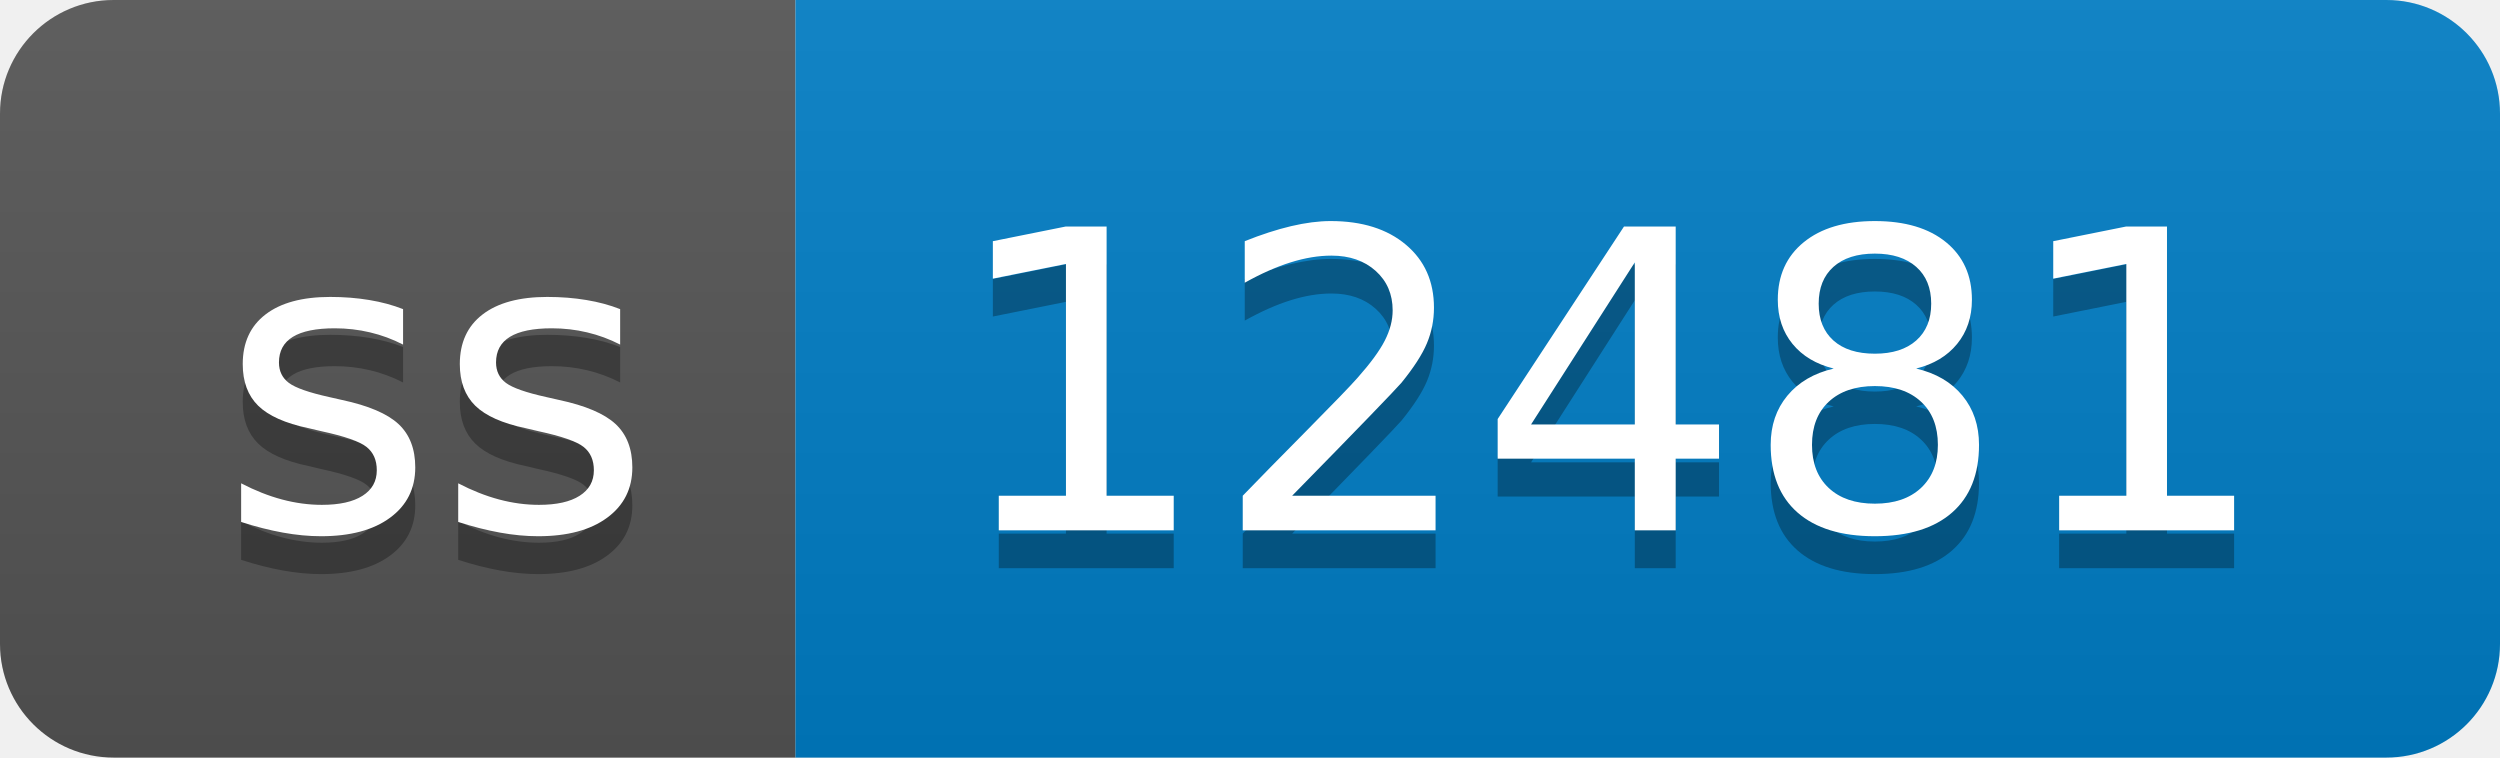
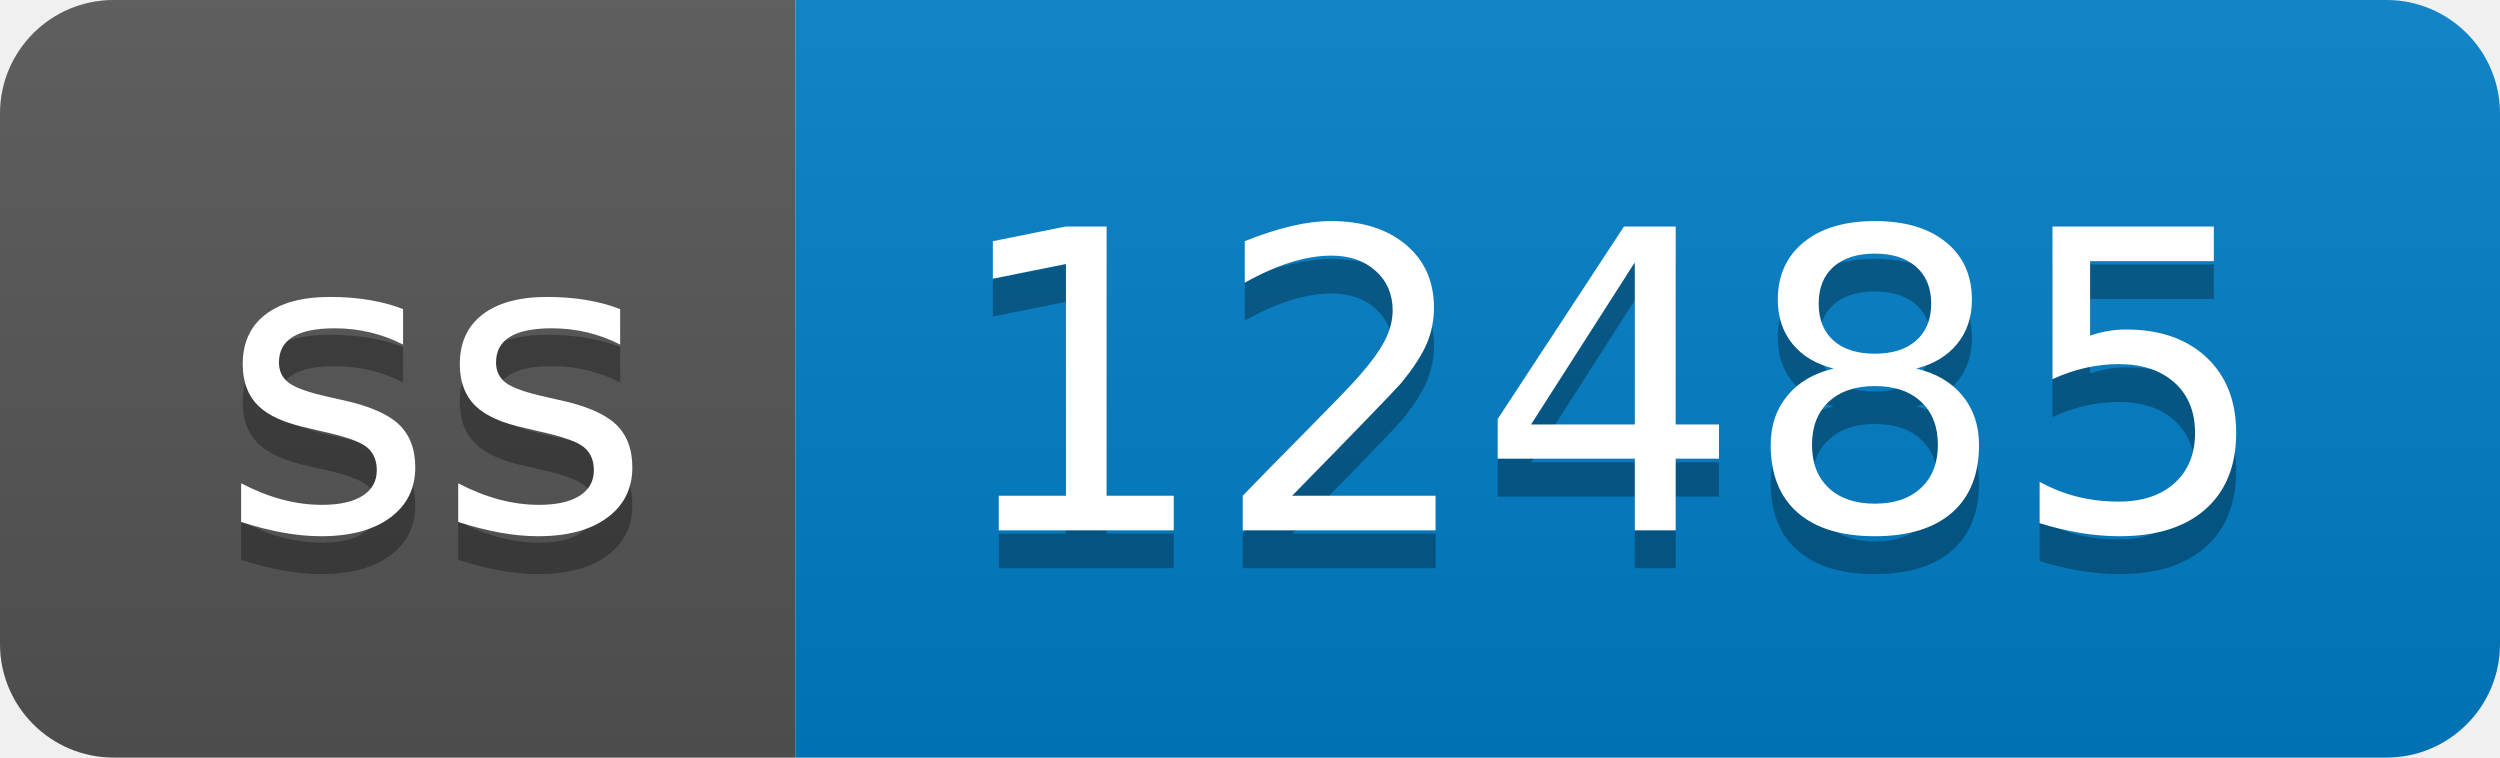
- <svg xmlns="http://www.w3.org/2000/svg" width="66" height="20" role="img" aria-label="ss: 12481">
+ <svg xmlns="http://www.w3.org/2000/svg" width="66" height="20" role="img" aria-label="ss: 12485">
  <linearGradient id="s" x2="0" y2="100%">
    <stop offset="0" stop-color="#bbb" stop-opacity=".1" />
    <stop offset="1" stop-opacity=".1" />
  </linearGradient>
  <clipPath id="r">
    <rect width="66" height="20" rx="3" fill="#fff" />
  </clipPath>
  <g clip-path="url(#r)">
    <rect width="21" height="20" fill="#555" />
    <rect x="21" width="45" height="20" fill="#007ec6" />
    <rect width="66" height="20" fill="url(#s)" />
  </g>
  <g fill="#fff" text-anchor="middle" font-family="Verdana,Geneva,DejaVu Sans,sans-serif" text-rendering="geometricPrecision" font-size="110">
    <text aria-hidden="true" x="115" y="150" fill="#010101" fill-opacity=".3" transform="scale(.1)" textLength="110">ss</text>
    <text x="115" y="140" transform="scale(.1)" fill="#fff" textLength="110">ss</text>
-     <text aria-hidden="true" x="425" y="150" fill="#010101" fill-opacity=".3" transform="scale(.1)" textLength="350">12481</text>
-     <text x="425" y="140" transform="scale(.1)" fill="#fff" textLength="350">12481</text>
+     <text aria-hidden="true" x="425" y="150" fill="#010101" fill-opacity=".3" transform="scale(.1)" textLength="350">12485</text>
+     <text x="425" y="140" transform="scale(.1)" fill="#fff" textLength="350">12485</text>
  </g>
</svg>
